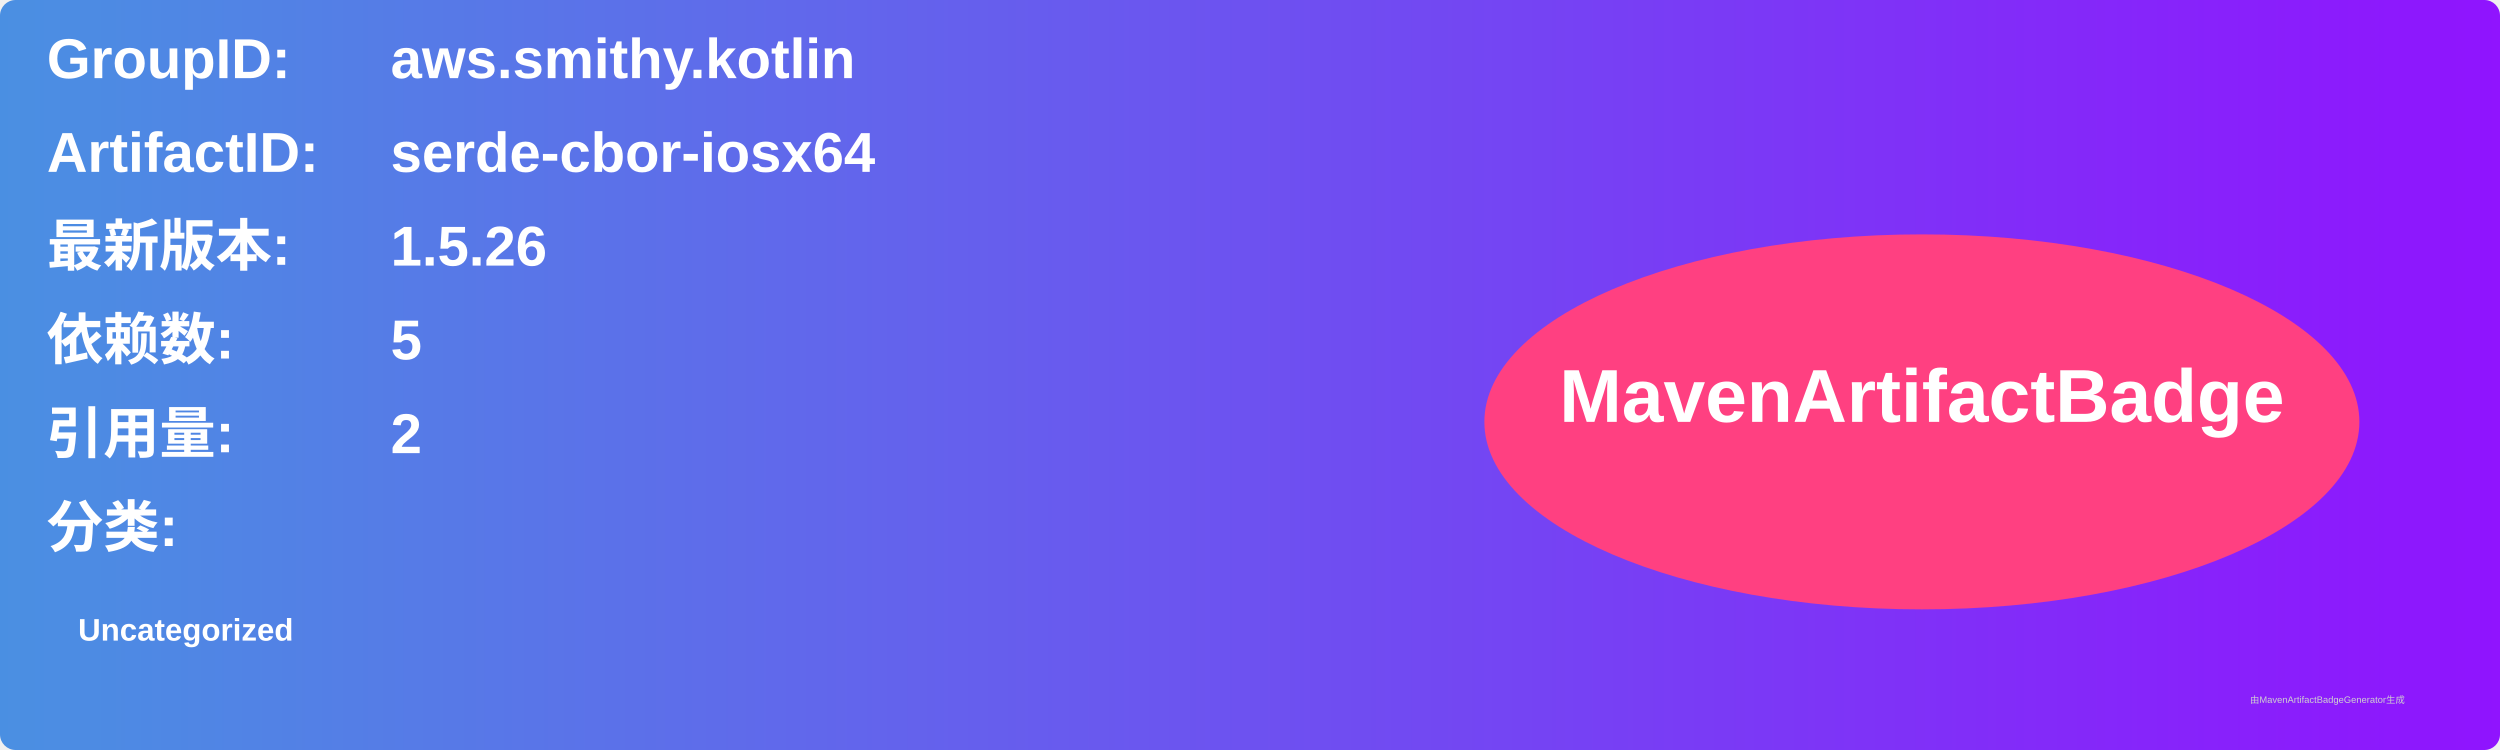
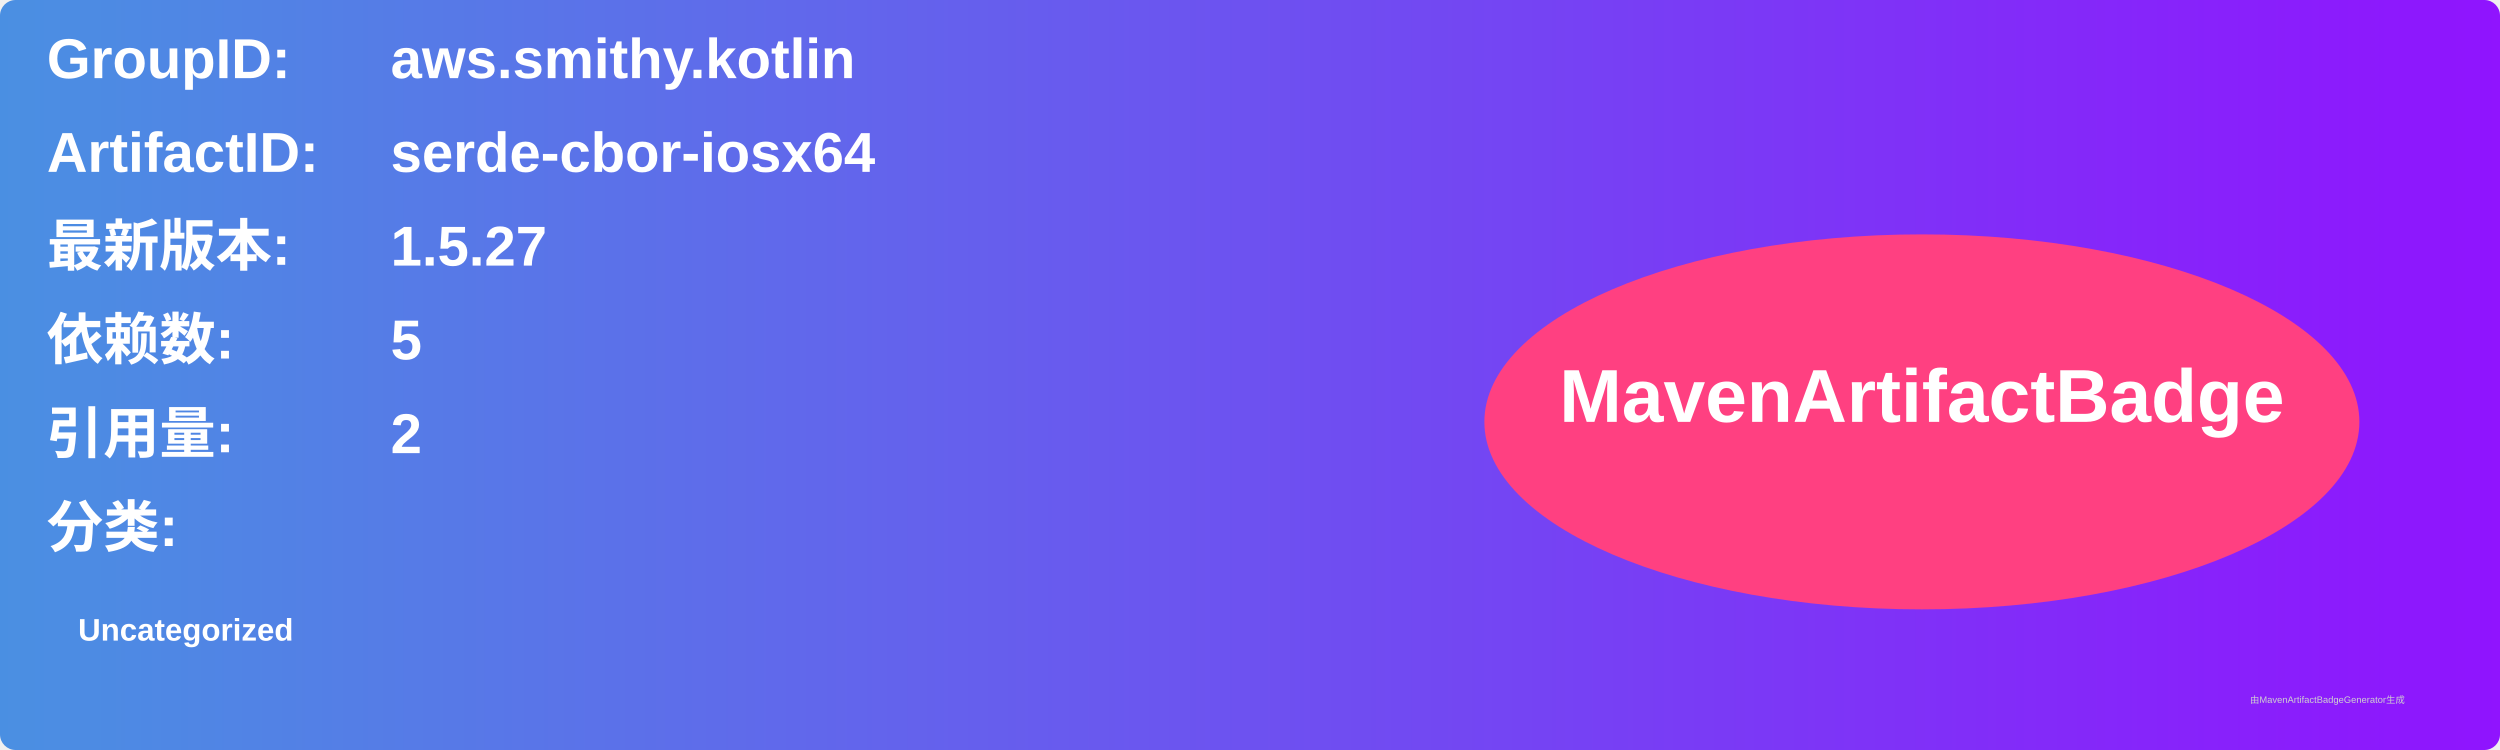
<svg xmlns="http://www.w3.org/2000/svg" width="800" height="240" viewBox="0 0 800 240">
  <linearGradient id="grad" x1="0%" y1="0%" x2="100%" y2="0%">
    <stop offset="0%" stop-color="#4a90e2" />
    <stop offset="100%" stop-color="#9013fe" />
  </linearGradient>
  <rect width="100%" height="100%" rx="5" ry="5" fill="url(#grad)" />
  <g transform="translate(15, 15)">
    <text x="0" y="10" font-family="Arial" font-size="18" fill="white" font-weight="bold" width="260">GroupID:</text>
    <text x="110" y="10" font-family="Arial" font-size="18" fill="white" font-weight="bold" width="460">aws.smithy.kotlin</text>
    <text x="0" y="40" font-family="Arial" font-size="18" fill="white" font-weight="bold" width="260">ArtifactID:</text>
    <text x="110" y="40" font-family="Arial" font-size="18" fill="white" font-weight="bold" width="460">serde-cbor-iosx64</text>
    <text x="0" y="70" font-family="Arial" font-size="18" fill="white" font-weight="bold">最新版本:</text>
    <text x="110" y="70" font-family="Arial" font-size="18" fill="white" font-weight="bold">
-       <tspan font-weight="bold">1.5.26</tspan>
+       <tspan font-weight="bold">1.5.27</tspan>
    </text>
    <text x="0" y="100" font-family="Arial" font-size="18" fill="white" font-weight="bold">依赖数: </text>
    <text x="110" y="100" font-family="Arial" font-size="18" fill="white">
      <tspan font-weight="bold">5</tspan>
    </text>
    <text x="0" y="130" font-family="Arial" font-size="18" fill="white" font-weight="bold">引用量: </text>
    <text x="110" y="130" font-family="Arial" font-size="18" fill="white">
      <tspan font-weight="bold">2</tspan>
    </text>
    <text x="0" y="160" font-family="Arial" font-size="18" fill="white" font-weight="bold">分类:</text>
    <text x="10" y="190" font-family="Arial" font-size="10" fill="white">
      <tspan font-weight="bold">Uncategorized</tspan>
    </text>
    <ellipse cx="600" cy="120" rx="140" ry="60" fill="#ff4081" />
    <text x="600" y="120" text-anchor="middle" font-family="Arial" font-size="24" fill="white" font-weight="bold">MavenArtifactBadge</text>
  </g>
  <text x="720" y="225" font-family="Arial" font-size="3" fill="#d0d0d0">由MavenArtifactBadgeGenerator生成</text>
</svg>
